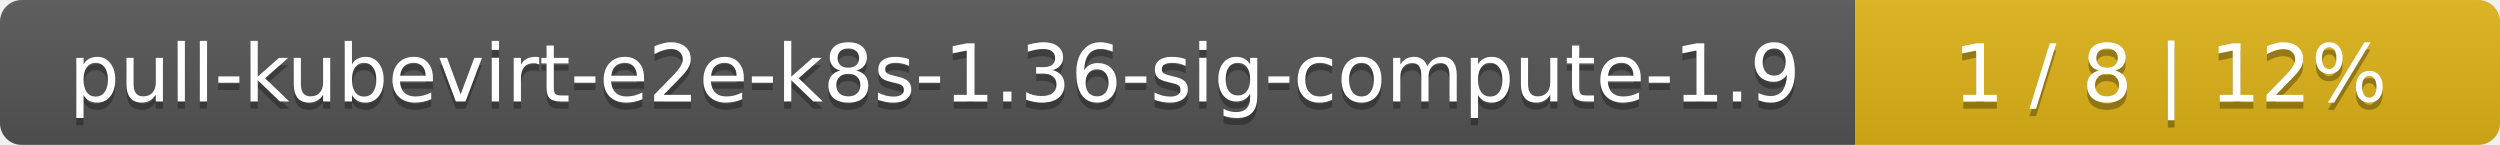
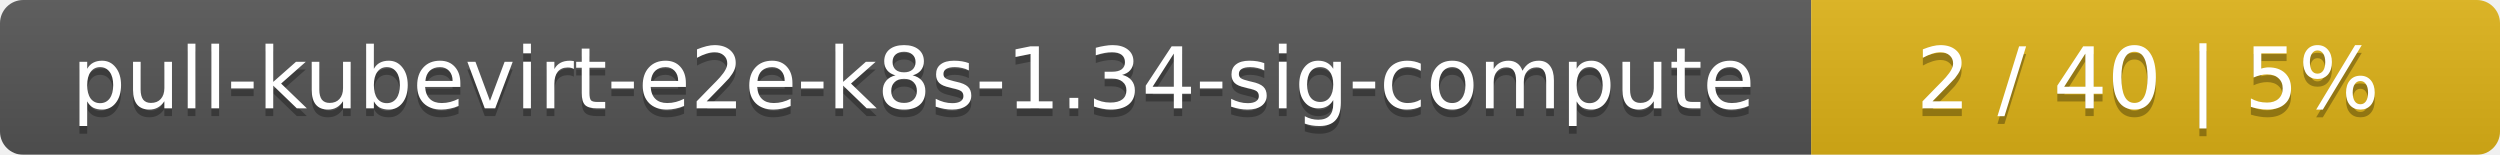
- <svg xmlns="http://www.w3.org/2000/svg" width="345" height="20">
+ <svg xmlns="http://www.w3.org/2000/svg" width="323" height="20">
  <linearGradient id="smooth" x2="0" y2="100%">
    <stop offset="0" stop-color="#bbb" stop-opacity=".1" />
    <stop offset="1" stop-opacity=".1" />
  </linearGradient>
  <mask id="round">
-     <rect width="345" height="20" rx="3" fill="#fff" />
+     <rect width="323" height="20" rx="3" fill="#fff" />
  </mask>
  <g mask="url(#round)">
-     <rect width="256" height="20" fill="#555" />
-     <rect x="256" width="89" height="20" fill="#dfb317" />
-     <rect width="345" height="20" fill="url(#smooth)" />
+     <rect width="234" height="20" fill="#555" />
+     <rect x="234" width="89" height="20" fill="#dfb317" />
+     <rect width="323" height="20" fill="url(#smooth)" />
  </g>
  <g fill="#fff" text-anchor="middle" font-family="DejaVu Sans,Verdana,Geneva,sans-serif" font-size="11">
-     <text x="129" y="15" fill="#010101" fill-opacity=".3">pull-kubevirt-e2e-k8s-1.36-sig-compute-1.9</text>
-     <text x="129" y="14">pull-kubevirt-e2e-k8s-1.36-sig-compute-1.9</text>
-     <text x="299.5" y="15" fill="#010101" fill-opacity=".3">1 / 8    |    12%</text>
-     <text x="299.5" y="14">1 / 8    |    12%</text>
+     <text x="118" y="15" fill="#010101" fill-opacity=".3">pull-kubevirt-e2e-k8s-1.34-sig-compute</text>
+     <text x="118" y="14">pull-kubevirt-e2e-k8s-1.34-sig-compute</text>
+     <text x="277.5" y="15" fill="#010101" fill-opacity=".3">2 / 40    |    5%</text>
+     <text x="277.5" y="14">2 / 40    |    5%</text>
  </g>
</svg>
